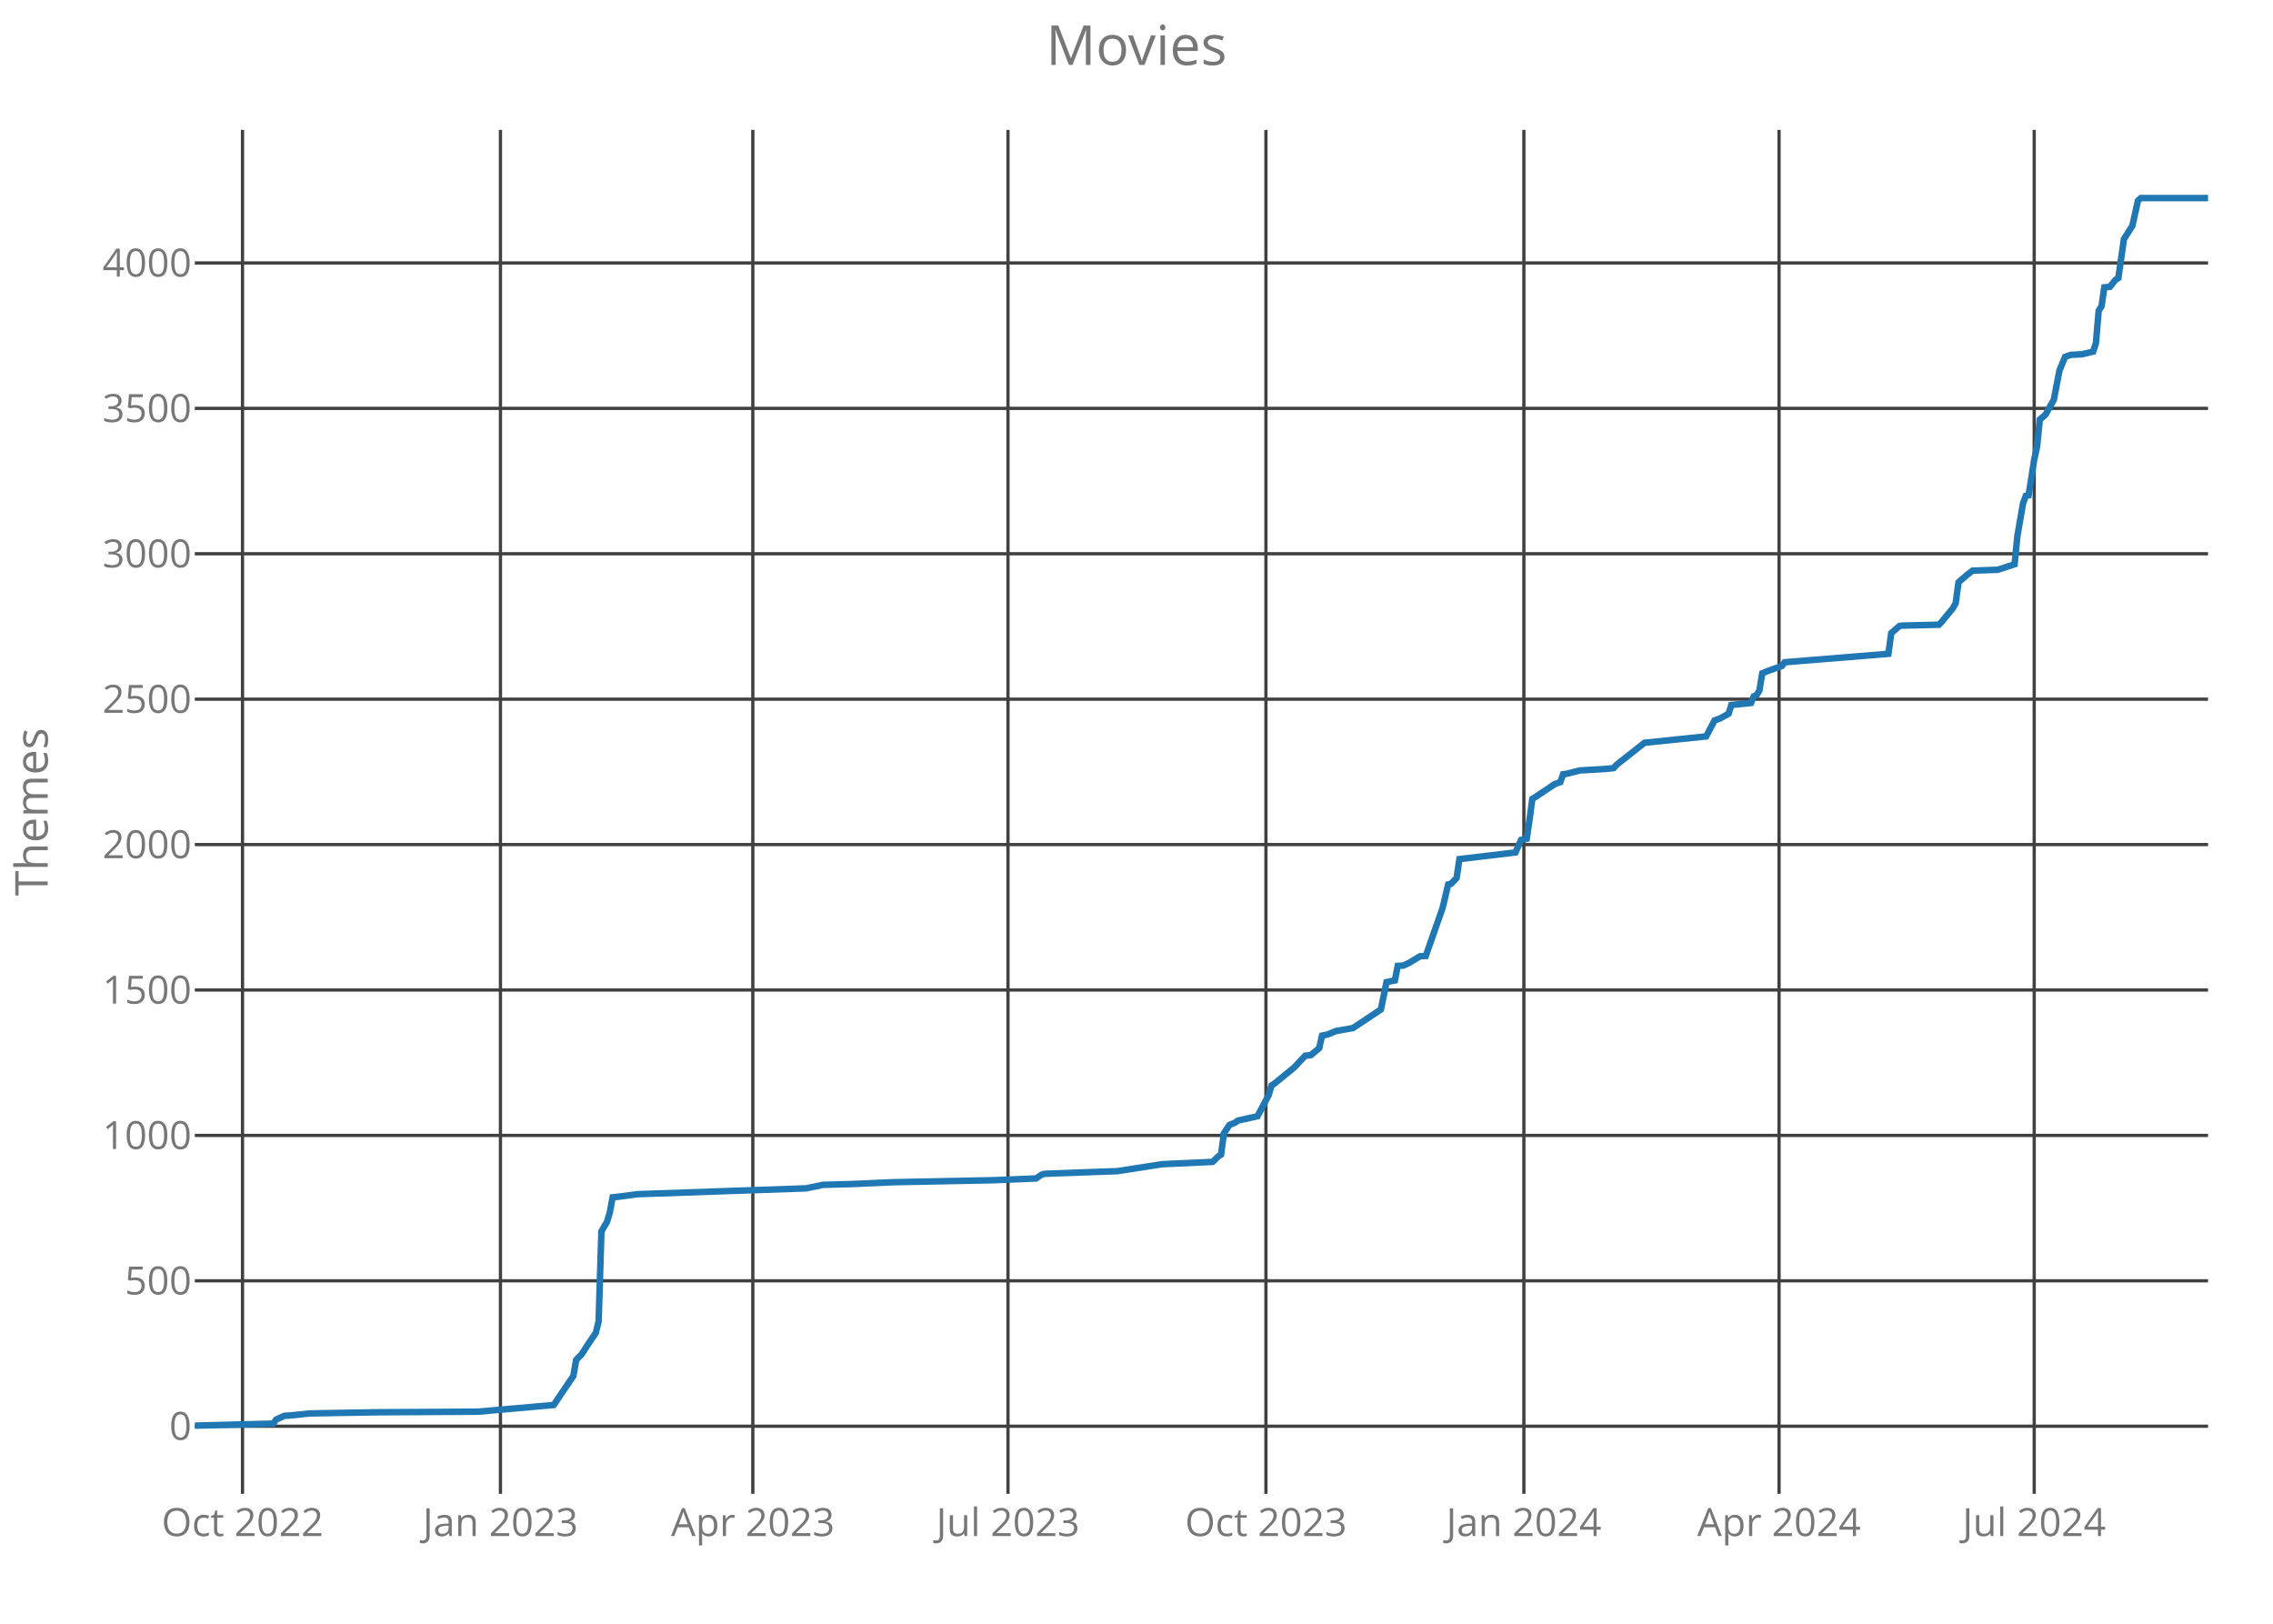
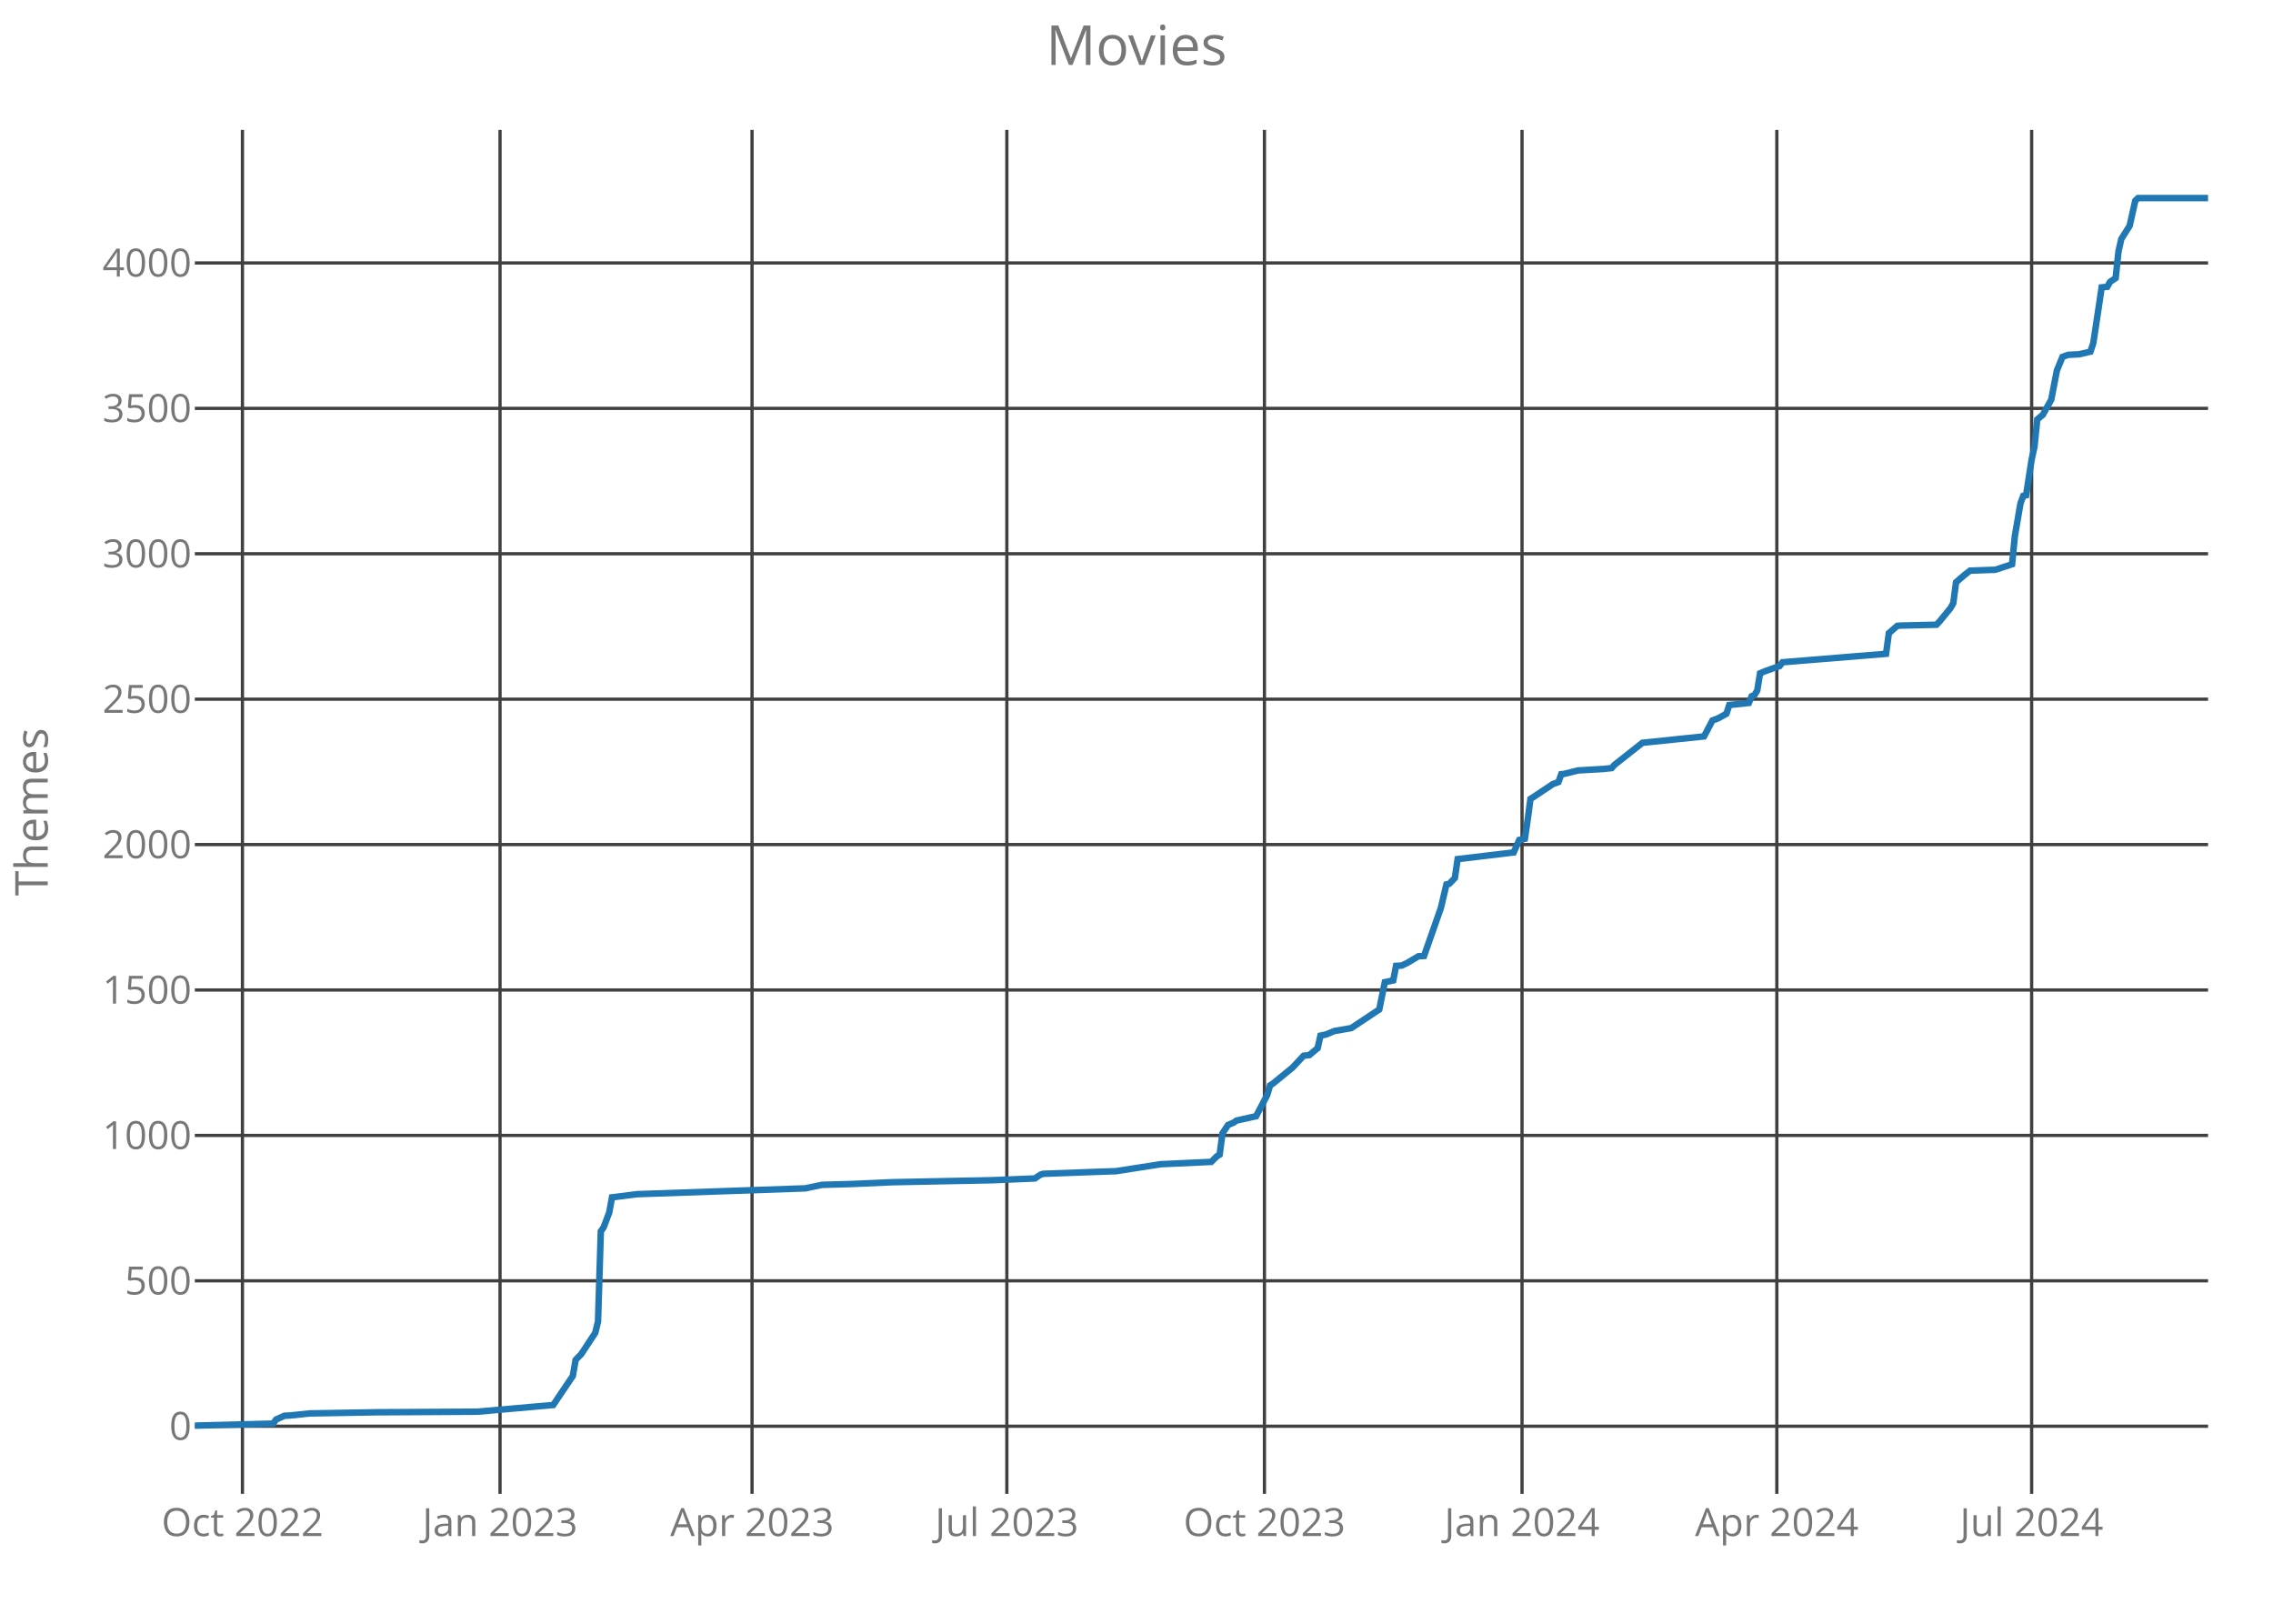
<svg xmlns="http://www.w3.org/2000/svg" class="main-svg" width="700" height="500" style="" viewBox="0 0 700 500">
  <rect x="0" y="0" width="700" height="500" style="fill: rgb(0, 0, 0); fill-opacity: 0;" />
-   <defs id="defs-30fa3a">
+   <defs id="defs-b58491">
    <g class="clips">
-       <clipPath id="clip30fa3axyplot" class="plotclip">
+       <clipPath id="clipb58491xyplot" class="plotclip">
        <rect width="620" height="420" />
      </clipPath>
-       <clipPath class="axesclip" id="clip30fa3ax">
+       <clipPath class="axesclip" id="clipb58491x">
        <rect x="60" y="0" width="620" height="500" />
      </clipPath>
-       <clipPath class="axesclip" id="clip30fa3ay">
+       <clipPath class="axesclip" id="clipb58491y">
        <rect x="0" y="40" width="700" height="420" />
      </clipPath>
-       <clipPath class="axesclip" id="clip30fa3axy">
+       <clipPath class="axesclip" id="clipb58491xy">
        <rect x="60" y="40" width="620" height="420" />
      </clipPath>
    </g>
    <g class="gradients" />
  </defs>
  <g class="bglayer">
    <rect class="bg" x="60" y="40" width="620" height="420" style="fill: rgb(0, 0, 0); fill-opacity: 0; stroke-width: 0;" />
  </g>
  <g class="layer-below">
    <g class="imagelayer" />
    <g class="shapelayer" />
  </g>
  <g class="cartesianlayer">
    <g class="subplot xy">
      <g class="layer-subplot">
        <g class="shapelayer" />
        <g class="imagelayer" />
      </g>
      <g class="gridlayer">
        <g class="x">
-           <path class="xgrid crisp" transform="translate(74.68,0)" d="M0,40v420" style="stroke: rgb(64, 64, 64); stroke-opacity: 1; stroke-width: 1px;" />
-           <path class="xgrid crisp" transform="translate(154.12,0)" d="M0,40v420" style="stroke: rgb(64, 64, 64); stroke-opacity: 1; stroke-width: 1px;" />
-           <path class="xgrid crisp" transform="translate(231.84,0)" d="M0,40v420" style="stroke: rgb(64, 64, 64); stroke-opacity: 1; stroke-width: 1px;" />
-           <path class="xgrid crisp" transform="translate(310.42,0)" d="M0,40v420" style="stroke: rgb(64, 64, 64); stroke-opacity: 1; stroke-width: 1px;" />
-           <path class="xgrid crisp" transform="translate(389.86,0)" d="M0,40v420" style="stroke: rgb(64, 64, 64); stroke-opacity: 1; stroke-width: 1px;" />
-           <path class="xgrid crisp" transform="translate(469.3,0)" d="M0,40v420" style="stroke: rgb(64, 64, 64); stroke-opacity: 1; stroke-width: 1px;" />
-           <path class="xgrid crisp" transform="translate(547.88,0)" d="M0,40v420" style="stroke: rgb(64, 64, 64); stroke-opacity: 1; stroke-width: 1px;" />
-           <path class="xgrid crisp" transform="translate(626.46,0)" d="M0,40v420" style="stroke: rgb(64, 64, 64); stroke-opacity: 1; stroke-width: 1px;" />
+           <path class="xgrid crisp" transform="translate(74.66,0)" d="M0,40v420" style="stroke: rgb(64, 64, 64); stroke-opacity: 1; stroke-width: 1px;" />
+           <path class="xgrid crisp" transform="translate(153.99,0)" d="M0,40v420" style="stroke: rgb(64, 64, 64); stroke-opacity: 1; stroke-width: 1px;" />
+           <path class="xgrid crisp" transform="translate(231.6,0)" d="M0,40v420" style="stroke: rgb(64, 64, 64); stroke-opacity: 1; stroke-width: 1px;" />
+           <path class="xgrid crisp" transform="translate(310.07,0)" d="M0,40v420" style="stroke: rgb(64, 64, 64); stroke-opacity: 1; stroke-width: 1px;" />
+           <path class="xgrid crisp" transform="translate(389.4,0)" d="M0,40v420" style="stroke: rgb(64, 64, 64); stroke-opacity: 1; stroke-width: 1px;" />
+           <path class="xgrid crisp" transform="translate(468.73,0)" d="M0,40v420" style="stroke: rgb(64, 64, 64); stroke-opacity: 1; stroke-width: 1px;" />
+           <path class="xgrid crisp" transform="translate(547.2,0)" d="M0,40v420" style="stroke: rgb(64, 64, 64); stroke-opacity: 1; stroke-width: 1px;" />
+           <path class="xgrid crisp" transform="translate(625.67,0)" d="M0,40v420" style="stroke: rgb(64, 64, 64); stroke-opacity: 1; stroke-width: 1px;" />
        </g>
        <g class="y">
          <path class="ygrid crisp" transform="translate(0,439.18)" d="M60,0h620" style="stroke: rgb(64, 64, 64); stroke-opacity: 1; stroke-width: 1px;" />
          <path class="ygrid crisp" transform="translate(0,394.4)" d="M60,0h620" style="stroke: rgb(64, 64, 64); stroke-opacity: 1; stroke-width: 1px;" />
          <path class="ygrid crisp" transform="translate(0,349.63)" d="M60,0h620" style="stroke: rgb(64, 64, 64); stroke-opacity: 1; stroke-width: 1px;" />
          <path class="ygrid crisp" transform="translate(0,304.85)" d="M60,0h620" style="stroke: rgb(64, 64, 64); stroke-opacity: 1; stroke-width: 1px;" />
          <path class="ygrid crisp" transform="translate(0,260.07)" d="M60,0h620" style="stroke: rgb(64, 64, 64); stroke-opacity: 1; stroke-width: 1px;" />
          <path class="ygrid crisp" transform="translate(0,215.3)" d="M60,0h620" style="stroke: rgb(64, 64, 64); stroke-opacity: 1; stroke-width: 1px;" />
          <path class="ygrid crisp" transform="translate(0,170.52)" d="M60,0h620" style="stroke: rgb(64, 64, 64); stroke-opacity: 1; stroke-width: 1px;" />
          <path class="ygrid crisp" transform="translate(0,125.75)" d="M60,0h620" style="stroke: rgb(64, 64, 64); stroke-opacity: 1; stroke-width: 1px;" />
          <path class="ygrid crisp" transform="translate(0,80.97)" d="M60,0h620" style="stroke: rgb(64, 64, 64); stroke-opacity: 1; stroke-width: 1px;" />
        </g>
      </g>
      <g class="zerolinelayer" />
      <path class="xlines-below crisp" d="M0,0" style="fill: none;" />
      <path class="ylines-below crisp" d="M0,0" style="fill: none;" />
      <g class="overlines-below" />
      <g class="xaxislayer-below">
        <g class="xtick">
-           <text text-anchor="middle" x="0" y="473" transform="translate(74.68,0)" style="font-family: 'Open Sans'; font-size: 12px; fill: rgb(119, 119, 119); fill-opacity: 1; white-space: pre;">Oct 2022</text>
+           <text text-anchor="middle" x="0" y="473" transform="translate(74.66,0)" style="font-family: 'Open Sans'; font-size: 12px; fill: rgb(119, 119, 119); fill-opacity: 1; white-space: pre;">Oct 2022</text>
        </g>
        <g class="xtick">
-           <text text-anchor="middle" x="0" y="473" transform="translate(154.12,0)" style="font-family: 'Open Sans'; font-size: 12px; fill: rgb(119, 119, 119); fill-opacity: 1; white-space: pre;">Jan 2023</text>
+           <text text-anchor="middle" x="0" y="473" transform="translate(153.99,0)" style="font-family: 'Open Sans'; font-size: 12px; fill: rgb(119, 119, 119); fill-opacity: 1; white-space: pre;">Jan 2023</text>
        </g>
        <g class="xtick">
-           <text text-anchor="middle" x="0" y="473" transform="translate(231.84,0)" style="font-family: 'Open Sans'; font-size: 12px; fill: rgb(119, 119, 119); fill-opacity: 1; white-space: pre;">Apr 2023</text>
+           <text text-anchor="middle" x="0" y="473" transform="translate(231.6,0)" style="font-family: 'Open Sans'; font-size: 12px; fill: rgb(119, 119, 119); fill-opacity: 1; white-space: pre;">Apr 2023</text>
        </g>
        <g class="xtick">
-           <text text-anchor="middle" x="0" y="473" transform="translate(310.42,0)" style="font-family: 'Open Sans'; font-size: 12px; fill: rgb(119, 119, 119); fill-opacity: 1; white-space: pre;">Jul 2023</text>
+           <text text-anchor="middle" x="0" y="473" transform="translate(310.07,0)" style="font-family: 'Open Sans'; font-size: 12px; fill: rgb(119, 119, 119); fill-opacity: 1; white-space: pre;">Jul 2023</text>
        </g>
        <g class="xtick">
-           <text text-anchor="middle" x="0" y="473" transform="translate(389.86,0)" style="font-family: 'Open Sans'; font-size: 12px; fill: rgb(119, 119, 119); fill-opacity: 1; white-space: pre;">Oct 2023</text>
+           <text text-anchor="middle" x="0" y="473" transform="translate(389.4,0)" style="font-family: 'Open Sans'; font-size: 12px; fill: rgb(119, 119, 119); fill-opacity: 1; white-space: pre;">Oct 2023</text>
        </g>
        <g class="xtick">
-           <text text-anchor="middle" x="0" y="473" transform="translate(469.3,0)" style="font-family: 'Open Sans'; font-size: 12px; fill: rgb(119, 119, 119); fill-opacity: 1; white-space: pre;">Jan 2024</text>
+           <text text-anchor="middle" x="0" y="473" transform="translate(468.73,0)" style="font-family: 'Open Sans'; font-size: 12px; fill: rgb(119, 119, 119); fill-opacity: 1; white-space: pre;">Jan 2024</text>
        </g>
        <g class="xtick">
-           <text text-anchor="middle" x="0" y="473" transform="translate(547.88,0)" style="font-family: 'Open Sans'; font-size: 12px; fill: rgb(119, 119, 119); fill-opacity: 1; white-space: pre;">Apr 2024</text>
+           <text text-anchor="middle" x="0" y="473" transform="translate(547.2,0)" style="font-family: 'Open Sans'; font-size: 12px; fill: rgb(119, 119, 119); fill-opacity: 1; white-space: pre;">Apr 2024</text>
        </g>
        <g class="xtick">
-           <text text-anchor="middle" x="0" y="473" transform="translate(626.46,0)" style="font-family: 'Open Sans'; font-size: 12px; fill: rgb(119, 119, 119); fill-opacity: 1; white-space: pre;">Jul 2024</text>
+           <text text-anchor="middle" x="0" y="473" transform="translate(625.67,0)" style="font-family: 'Open Sans'; font-size: 12px; fill: rgb(119, 119, 119); fill-opacity: 1; white-space: pre;">Jul 2024</text>
        </g>
      </g>
      <g class="yaxislayer-below">
        <g class="ytick">
          <text text-anchor="end" x="59" y="4.2" transform="translate(0,439.18)" style="font-family: 'Open Sans'; font-size: 12px; fill: rgb(119, 119, 119); fill-opacity: 1; white-space: pre;">0</text>
        </g>
        <g class="ytick">
          <text text-anchor="end" x="59" y="4.2" transform="translate(0,394.4)" style="font-family: 'Open Sans'; font-size: 12px; fill: rgb(119, 119, 119); fill-opacity: 1; white-space: pre;">500</text>
        </g>
        <g class="ytick">
          <text text-anchor="end" x="59" y="4.2" transform="translate(0,349.63)" style="font-family: 'Open Sans'; font-size: 12px; fill: rgb(119, 119, 119); fill-opacity: 1; white-space: pre;">1000</text>
        </g>
        <g class="ytick">
          <text text-anchor="end" x="59" y="4.2" transform="translate(0,304.85)" style="font-family: 'Open Sans'; font-size: 12px; fill: rgb(119, 119, 119); fill-opacity: 1; white-space: pre;">1500</text>
        </g>
        <g class="ytick">
          <text text-anchor="end" x="59" y="4.2" transform="translate(0,260.07)" style="font-family: 'Open Sans'; font-size: 12px; fill: rgb(119, 119, 119); fill-opacity: 1; white-space: pre;">2000</text>
        </g>
        <g class="ytick">
          <text text-anchor="end" x="59" y="4.2" transform="translate(0,215.3)" style="font-family: 'Open Sans'; font-size: 12px; fill: rgb(119, 119, 119); fill-opacity: 1; white-space: pre;">2500</text>
        </g>
        <g class="ytick">
          <text text-anchor="end" x="59" y="4.2" transform="translate(0,170.52)" style="font-family: 'Open Sans'; font-size: 12px; fill: rgb(119, 119, 119); fill-opacity: 1; white-space: pre;">3000</text>
        </g>
        <g class="ytick">
          <text text-anchor="end" x="59" y="4.2" transform="translate(0,125.75)" style="font-family: 'Open Sans'; font-size: 12px; fill: rgb(119, 119, 119); fill-opacity: 1; white-space: pre;">3500</text>
        </g>
        <g class="ytick">
          <text text-anchor="end" x="59" y="4.2" transform="translate(0,80.97)" style="font-family: 'Open Sans'; font-size: 12px; fill: rgb(119, 119, 119); fill-opacity: 1; white-space: pre;">4000</text>
        </g>
      </g>
      <g class="overaxes-below" />
-       <g class="plot" transform="translate(60,40)" clip-path="url('#clip30fa3axyplot')">
+       <g class="plot" transform="translate(60,40)" clip-path="url('#clipb58491xyplot')">
        <g class="scatterlayer mlayer">
-           <g class="trace scatter trace689fec" style="stroke-miterlimit: 2; opacity: 1;">
+           <g class="trace scatter trace996882" style="stroke-miterlimit: 2; opacity: 1;">
            <g class="fills" />
            <g class="errorbars" />
            <g class="lines">
-               <path class="js-line" d="M0,399L24.18,398.37L25.04,397.12L27.63,395.96L29.36,395.87L35.4,395.24L56.13,394.88L87.21,394.7L110.53,392.64L113.12,388.79L116.57,383.69L117.44,378.76L119.16,376.97L120.89,374.28L123.48,370.43L124.35,366.94L125.21,339.18L126.94,336.22L127.8,333.36L128.66,328.7L129.53,328.61L136.43,327.72L188.25,325.93L193.43,324.85L202.92,324.58L215.01,324.04L246.1,323.42L259.05,322.88L260.78,321.72L261.64,321.45L276.32,320.91L284.09,320.64L297.91,318.49L313.45,317.78L315.18,316.07L316.04,315.54L316.91,309L318.64,306.4L320.36,305.69L321.23,305.06L327.27,303.72L330.72,297.18L331.59,294.22L332.45,293.69L338.5,288.76L341.95,285.09L343.68,284.91L346.27,282.76L347.13,278.91L348.86,278.55L351.45,277.48L356.63,276.58L365.26,270.85L366.99,262.43L369.58,261.9L370.45,257.42L372.17,257.33L373.9,256.52L377.35,254.46L379.08,254.37L384.26,239.6L385.99,232.34L386.85,232.16L388.58,230.37L389.44,224.55L406.71,222.49L408.44,218.64L410.17,218.28L411.03,212.46L411.89,206.01L412.76,205.48L418.8,201.45L420.53,200.82L421.39,198.4L422.26,198.31L426.57,197.24L434.35,196.79L436.94,196.52L437.8,195.54L446.43,188.73L465.43,186.76L468.02,181.84L469.75,181.21L472.34,179.78L473.2,177.09L479.25,176.46L480.11,174.4L480.97,174.04L481.84,172.61L482.7,167.33L484.43,166.61L488.75,165.09L489.61,163.93L521.56,161.33L522.42,154.97L525.01,152.73L525.88,152.64L537.1,152.37L537.97,151.48L541.42,147.27L542.28,145.75L543.15,139.3L545.74,137.06L547.47,135.72L555.24,135.45L560.42,133.75L561.28,125.06L563.01,115.03L563.87,112.7L564.74,112.52L566.46,101.51L567.33,97.57L568.19,89.15L569.92,87.72L572.51,83.06L574.23,74.1L575.96,69.9L577.69,69.27L581.14,69.09L584.6,68.28L585.46,65.69L586.32,55.66L587.19,54.31L588.05,48.49L589.78,48.31L591.5,46.16L592.37,45.63L594.09,33.63L596.69,29.51L598.41,21.81L599.28,21L620,21" style="vector-effect: non-scaling-stroke; fill: none; stroke: rgb(31, 119, 180); stroke-opacity: 1; stroke-width: 2px; opacity: 1;" />
+               <path class="js-line" d="M0,399L24.14,398.37L25.01,397.12L27.59,395.96L29.32,395.87L35.35,395.24L56.05,394.88L87.09,394.7L110.38,392.64L112.96,388.79L116.41,383.69L117.27,378.76L119,376.97L123.31,370.43L124.17,366.94L125.03,339.18L125.9,337.93L127.62,333.36L128.48,328.7L136.24,327.72L187.98,325.93L193.16,324.85L202.64,324.58L214.71,324.04L245.76,323.42L258.69,322.88L260.42,321.72L261.28,321.45L275.94,320.91L283.7,320.64L297.5,318.49L313.02,317.78L314.74,316.07L315.61,315.54L316.47,309L318.19,306.4L319.92,305.69L320.78,305.06L326.82,303.72L330.26,297.18L331.13,294.22L331.99,293.69L338.03,288.76L341.47,285.09L343.2,284.91L345.79,282.76L346.65,278.91L348.37,278.55L350.96,277.48L356.13,276.58L364.76,270.85L366.48,262.43L369.07,261.9L369.93,257.42L371.66,257.33L373.38,256.52L376.83,254.46L378.55,254.37L383.73,239.6L385.45,232.34L386.31,232.16L388.04,230.37L388.9,224.55L406.15,222.49L407.87,218.64L409.6,218.28L410.46,212.46L411.32,206.01L412.18,205.48L418.22,201.45L419.94,200.82L420.81,198.4L421.67,198.31L425.98,197.24L433.74,196.79L436.33,196.52L437.19,195.54L445.81,188.73L464.78,186.76L467.37,181.84L469.1,181.21L471.68,179.78L472.55,177.09L478.58,176.46L479.44,174.4L480.31,174.04L481.17,172.61L482.03,167.33L483.76,166.61L488.07,165.09L488.93,163.93L520.83,161.33L521.7,154.97L524.28,152.73L525.15,152.64L536.36,152.37L537.22,151.48L540.67,147.27L541.53,145.75L542.39,139.3L544.98,137.06L546.7,135.72L554.46,135.45L559.64,133.75L560.5,125.06L562.23,115.03L563.09,112.7L563.95,112.52L565.67,101.51L566.54,97.57L567.4,89.15L569.12,87.72L571.71,83.06L573.44,74.1L575.16,69.9L576.88,69.27L580.33,69.09L583.78,68.28L584.65,65.69L586.37,54.31L587.23,48.49L588.96,48.31L589.82,46.79L591.54,45.63L592.41,37.48L593.27,33.63L595.86,29.51L597.58,21.81L598.44,21L620,21" style="vector-effect: non-scaling-stroke; fill: none; stroke: rgb(31, 119, 180); stroke-opacity: 1; stroke-width: 2px; opacity: 1;" />
            </g>
            <g class="points" />
            <g class="text" />
          </g>
        </g>
      </g>
      <g class="overplot" />
      <path class="xlines-above" />
      <path class="ylines-above" />
      <g class="overlines-above" />
      <g class="xaxislayer-above" />
      <g class="yaxislayer-above" />
      <g class="overaxes-above" />
    </g>
  </g>
  <g class="polarlayer" />
  <g class="ternarylayer" />
  <g class="geolayer" />
  <g class="funnelarealayer" />
  <g class="pielayer" />
  <g class="treemaplayer" />
  <g class="sunburstlayer" />
  <g class="glimages" />
-   <defs id="topdefs-30fa3a">
+   <defs id="topdefs-b58491">
    <g class="clips" />
  </defs>
  <g class="layer-above">
    <g class="imagelayer" />
    <g class="shapelayer" />
  </g>
  <g class="infolayer">
    <g class="g-gtitle">
      <text class="gtitle" x="350" y="20" text-anchor="middle" dy="0em" style="font-family: 'Open Sans'; font-size: 17px; fill: rgb(119, 119, 119); opacity: 1; font-weight: normal; white-space: pre;">Movies</text>
    </g>
    <g class="g-xtitle" />
    <g class="g-ytitle">
      <text class="ytitle" transform="rotate(-90,14.7,250)" x="14.7" y="250" text-anchor="middle" style="font-family: 'Open Sans'; font-size: 14px; fill: rgb(119, 119, 119); opacity: 1; font-weight: normal; white-space: pre;">Themes</text>
    </g>
  </g>
</svg>
